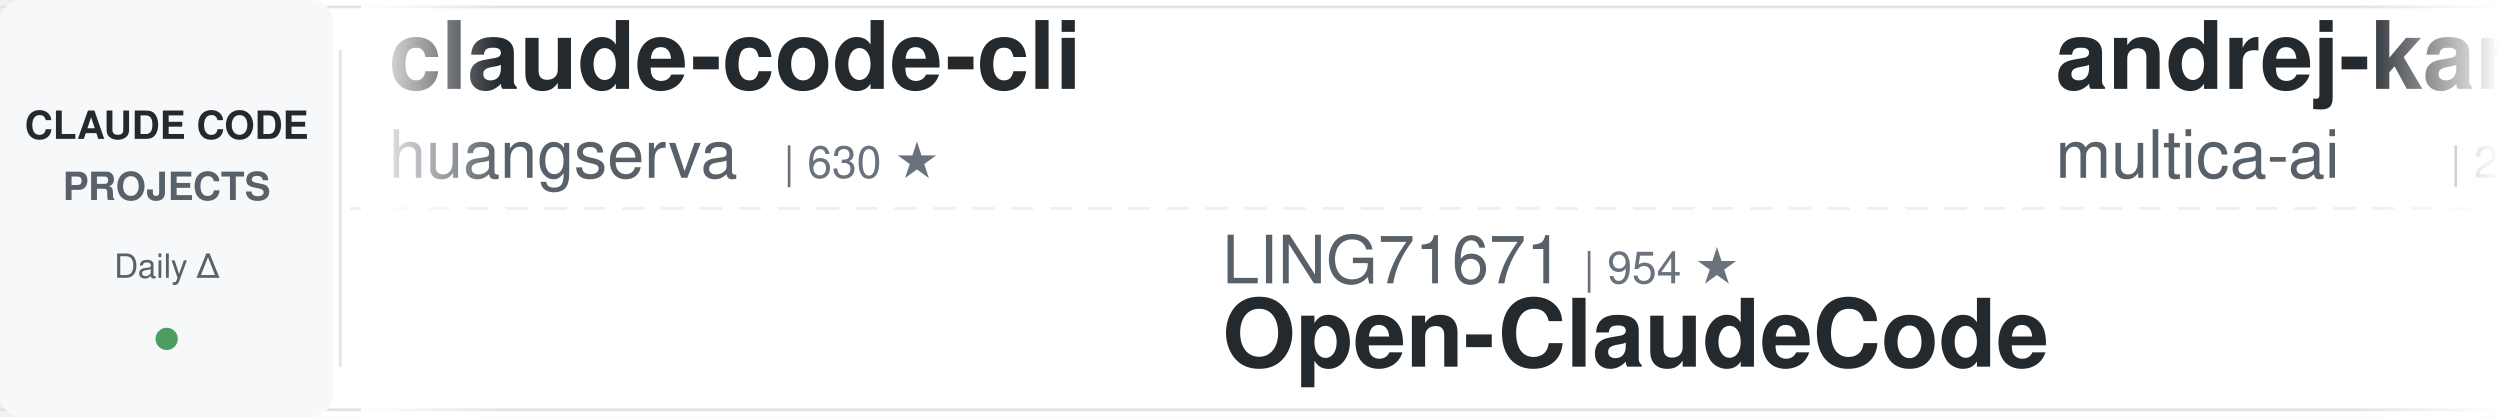
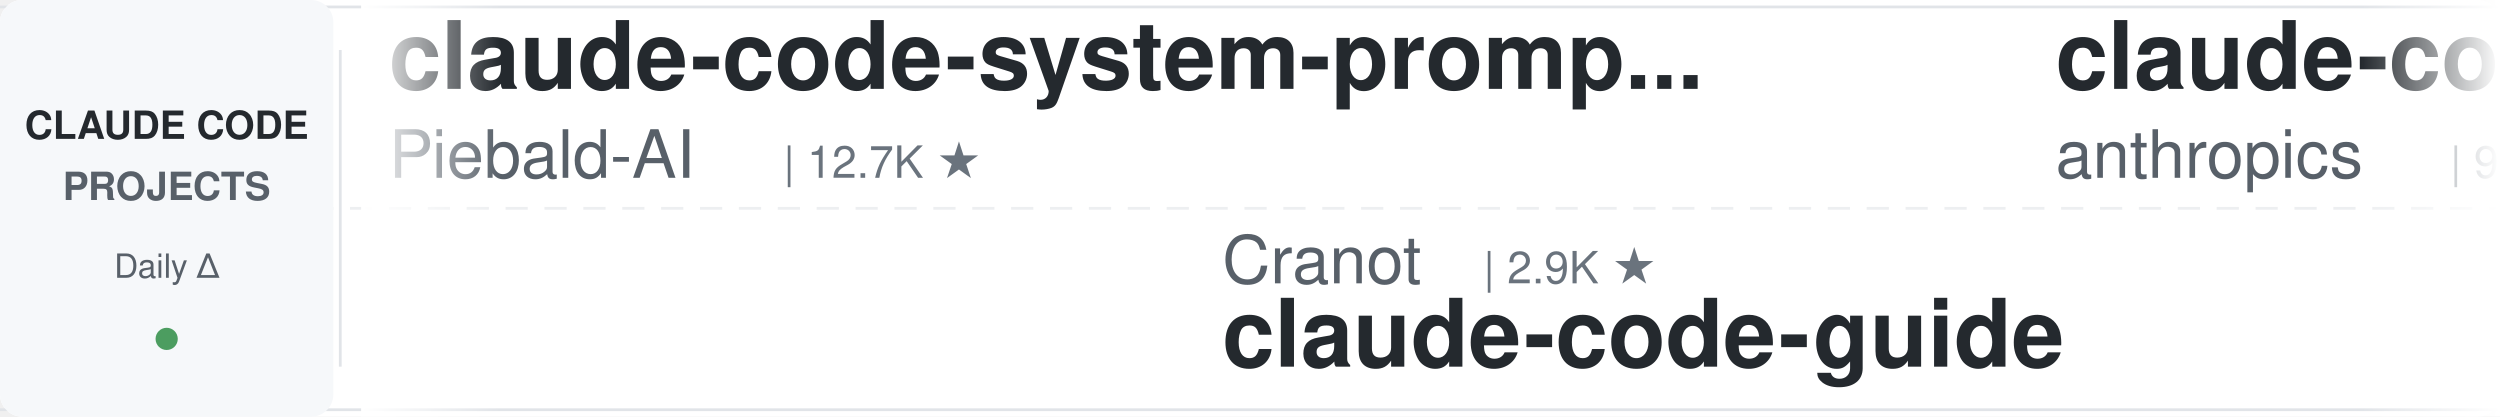
<svg xmlns="http://www.w3.org/2000/svg" width="900" height="150">
  <defs>
    <linearGradient id="leftFade" x1="0%" y1="0%" x2="100%" y2="0%">
      <stop offset="0%" style="stop-color:#ffffff;stop-opacity:1" />
      <stop offset="100%" style="stop-color:#ffffff;stop-opacity:0" />
    </linearGradient>
    <linearGradient id="rightFade" x1="0%" y1="0%" x2="100%" y2="0%">
      <stop offset="0%" style="stop-color:#ffffff;stop-opacity:0" />
      <stop offset="100%" style="stop-color:#ffffff;stop-opacity:1" />
    </linearGradient>
  </defs>
  <rect width="900" height="150" fill="#ffffff" rx="8" />
  <rect x="0" y="2" width="900" height="1" fill="#e1e4e8" />
  <rect x="0" y="147" width="900" height="1" fill="#e1e4e8" />
  <line x1="0" y1="75" x2="900" y2="75" stroke="#e1e4e8" stroke-width="1" stroke-dasharray="8 6" opacity="0.6" />
  <rect x="0" y="0" width="120" height="150" fill="#f6f8fa" rx="8" />
  <text x="60" y="50" font-family="-apple-system, BlinkMacSystemFont, 'Segoe UI', Helvetica, Arial, sans-serif" font-size="14" font-weight="600" fill="#24292e" text-anchor="middle">CLAUDE CODE</text>
  <text x="60" y="72" font-family="-apple-system, BlinkMacSystemFont, 'Segoe UI', Helvetica, Arial, sans-serif" font-size="14" font-weight="600" fill="#586069" text-anchor="middle">PROJECTS</text>
  <text x="60" y="100" font-family="-apple-system, BlinkMacSystemFont, 'Segoe UI', Helvetica, Arial, sans-serif" font-size="12" font-weight="500" fill="#586069" text-anchor="middle">Daily Δ</text>
  <circle cx="60" cy="122" r="4" fill="#22863a" opacity="0.8" />
  <rect x="122" y="18" width="1" height="114" fill="#e1e4e8" />
  <clipPath id="tickerClip">
    <rect x="130" y="0" width="770" height="150" />
  </clipPath>
  <g clip-path="url(#tickerClip)">
    <g id="tickerItems">
      <animateTransform attributeName="transform" attributeType="XML" type="translate" from="0 0" to="-3000 0" dur="54s" repeatCount="indefinite" />
      <g transform="translate(0, 0)">
-         <text x="140" y="32" font-family="-apple-system, BlinkMacSystemFont, 'Segoe UI', Helvetica, Arial, sans-serif" font-size="34" font-weight="600" fill="#24292e">claude-code-cli</text>
-         <text x="140" y="64" font-family="-apple-system, BlinkMacSystemFont, 'Segoe UI', Helvetica, Arial, sans-serif" font-size="24" font-weight="400" fill="#586069">huangserva</text>
-         <text x="282" y="64" font-family="-apple-system, BlinkMacSystemFont, 'Segoe UI', Helvetica, Arial, sans-serif" font-size="16" font-weight="500" fill="#6a737d">| 630 ★</text>
+         <text x="140" y="32" font-family="-apple-system, BlinkMacSystemFont, 'Segoe UI', Helvetica, Arial, sans-serif" font-size="34" font-weight="600" fill="#24292e">claude-code-system-promp...</text>
+         <text x="140" y="64" font-family="-apple-system, BlinkMacSystemFont, 'Segoe UI', Helvetica, Arial, sans-serif" font-size="24" font-weight="400" fill="#586069">Piebald-AI</text>
+         <text x="282" y="64" font-family="-apple-system, BlinkMacSystemFont, 'Segoe UI', Helvetica, Arial, sans-serif" font-size="16" font-weight="500" fill="#6a737d">| 12.7K ★</text>
      </g>
      <g transform="translate(300, 0)">
-         <text x="140" y="102" font-family="-apple-system, BlinkMacSystemFont, 'Segoe UI', Helvetica, Arial, sans-serif" font-size="24" font-weight="400" fill="#586069">LING71671</text>
-         <text x="270" y="102" font-family="-apple-system, BlinkMacSystemFont, 'Segoe UI', Helvetica, Arial, sans-serif" font-size="16" font-weight="500" fill="#6a737d">| 954 ★</text>
-         <text x="140" y="132" font-family="-apple-system, BlinkMacSystemFont, 'Segoe UI', Helvetica, Arial, sans-serif" font-size="34" font-weight="600" fill="#24292e">Open-ClaudeCode</text>
+         <text x="140" y="102" font-family="-apple-system, BlinkMacSystemFont, 'Segoe UI', Helvetica, Arial, sans-serif" font-size="24" font-weight="400" fill="#586069">Cranot</text>
+         <text x="234" y="102" font-family="-apple-system, BlinkMacSystemFont, 'Segoe UI', Helvetica, Arial, sans-serif" font-size="16" font-weight="500" fill="#6a737d">| 2.9K ★</text>
+         <text x="140" y="132" font-family="-apple-system, BlinkMacSystemFont, 'Segoe UI', Helvetica, Arial, sans-serif" font-size="34" font-weight="600" fill="#24292e">claude-code-guide</text>
      </g>
      <g transform="translate(600, 0)">
-         <text x="140" y="32" font-family="-apple-system, BlinkMacSystemFont, 'Segoe UI', Helvetica, Arial, sans-serif" font-size="34" font-weight="600" fill="#24292e">andrej-karpathy-skills</text>
-         <text x="140" y="64" font-family="-apple-system, BlinkMacSystemFont, 'Segoe UI', Helvetica, Arial, sans-serif" font-size="24" font-weight="400" fill="#586069">multica-ai</text>
-         <text x="282" y="64" font-family="-apple-system, BlinkMacSystemFont, 'Segoe UI', Helvetica, Arial, sans-serif" font-size="16" font-weight="500" fill="#6a737d">| 214.1K ★</text>
+         <text x="140" y="32" font-family="-apple-system, BlinkMacSystemFont, 'Segoe UI', Helvetica, Arial, sans-serif" font-size="34" font-weight="600" fill="#24292e">claude-code-base-action</text>
+         <text x="140" y="64" font-family="-apple-system, BlinkMacSystemFont, 'Segoe UI', Helvetica, Arial, sans-serif" font-size="24" font-weight="400" fill="#586069">anthropics</text>
+         <text x="282" y="64" font-family="-apple-system, BlinkMacSystemFont, 'Segoe UI', Helvetica, Arial, sans-serif" font-size="16" font-weight="500" fill="#6a737d">| 985 ★</text>
      </g>
      <g transform="translate(900, 0)">
-         <text x="140" y="102" font-family="-apple-system, BlinkMacSystemFont, 'Segoe UI', Helvetica, Arial, sans-serif" font-size="24" font-weight="400" fill="#586069">Yeachan-Heo</text>
-         <text x="294" y="102" font-family="-apple-system, BlinkMacSystemFont, 'Segoe UI', Helvetica, Arial, sans-serif" font-size="16" font-weight="500" fill="#6a737d">| 39.3K ★</text>
-         <text x="140" y="132" font-family="-apple-system, BlinkMacSystemFont, 'Segoe UI', Helvetica, Arial, sans-serif" font-size="34" font-weight="600" fill="#24292e">oh-my-claudecode</text>
+         <text x="140" y="102" font-family="-apple-system, BlinkMacSystemFont, 'Segoe UI', Helvetica, Arial, sans-serif" font-size="24" font-weight="400" fill="#586069">SeemSeam</text>
+         <text x="258" y="102" font-family="-apple-system, BlinkMacSystemFont, 'Segoe UI', Helvetica, Arial, sans-serif" font-size="16" font-weight="500" fill="#6a737d">| 3.5K ★</text>
+         <text x="140" y="132" font-family="-apple-system, BlinkMacSystemFont, 'Segoe UI', Helvetica, Arial, sans-serif" font-size="34" font-weight="600" fill="#24292e">claude_codex_bridge</text>
      </g>
      <g transform="translate(1200, 0)">
-         <text x="140" y="32" font-family="-apple-system, BlinkMacSystemFont, 'Segoe UI', Helvetica, Arial, sans-serif" font-size="34" font-weight="600" fill="#24292e">Claude-Code-Game-Studios</text>
-         <text x="140" y="64" font-family="-apple-system, BlinkMacSystemFont, 'Segoe UI', Helvetica, Arial, sans-serif" font-size="24" font-weight="400" fill="#586069">Donchitos</text>
-         <text x="270" y="64" font-family="-apple-system, BlinkMacSystemFont, 'Segoe UI', Helvetica, Arial, sans-serif" font-size="16" font-weight="500" fill="#6a737d">| 25.2K ★</text>
+         <text x="140" y="32" font-family="-apple-system, BlinkMacSystemFont, 'Segoe UI', Helvetica, Arial, sans-serif" font-size="34" font-weight="600" fill="#24292e">system_prompts_leaks</text>
+         <text x="140" y="64" font-family="-apple-system, BlinkMacSystemFont, 'Segoe UI', Helvetica, Arial, sans-serif" font-size="24" font-weight="400" fill="#586069">asgeirtj</text>
+         <text x="258" y="64" font-family="-apple-system, BlinkMacSystemFont, 'Segoe UI', Helvetica, Arial, sans-serif" font-size="16" font-weight="500" fill="#6a737d">| 67.6K ★</text>
      </g>
      <g transform="translate(1500, 0)">
-         <text x="140" y="102" font-family="-apple-system, BlinkMacSystemFont, 'Segoe UI', Helvetica, Arial, sans-serif" font-size="24" font-weight="400" fill="#586069">VoltAgent</text>
-         <text x="270" y="102" font-family="-apple-system, BlinkMacSystemFont, 'Segoe UI', Helvetica, Arial, sans-serif" font-size="16" font-weight="500" fill="#6a737d">| 25.2K ★</text>
-         <text x="140" y="132" font-family="-apple-system, BlinkMacSystemFont, 'Segoe UI', Helvetica, Arial, sans-serif" font-size="34" font-weight="600" fill="#24292e">awesome-claude-code-suba...</text>
+         <text x="140" y="102" font-family="-apple-system, BlinkMacSystemFont, 'Segoe UI', Helvetica, Arial, sans-serif" font-size="24" font-weight="400" fill="#586069">andrew-kramer-inno</text>
+         <text x="378" y="102" font-family="-apple-system, BlinkMacSystemFont, 'Segoe UI', Helvetica, Arial, sans-serif" font-size="16" font-weight="500" fill="#6a737d">| 596 ★</text>
+         <text x="140" y="132" font-family="-apple-system, BlinkMacSystemFont, 'Segoe UI', Helvetica, Arial, sans-serif" font-size="34" font-weight="600" fill="#24292e">claude-code-source-build</text>
      </g>
      <g transform="translate(1800, 0)">
-         <text x="140" y="32" font-family="-apple-system, BlinkMacSystemFont, 'Segoe UI', Helvetica, Arial, sans-serif" font-size="34" font-weight="600" fill="#24292e">claude-code-router</text>
-         <text x="140" y="64" font-family="-apple-system, BlinkMacSystemFont, 'Segoe UI', Helvetica, Arial, sans-serif" font-size="24" font-weight="400" fill="#586069">musistudio</text>
-         <text x="282" y="64" font-family="-apple-system, BlinkMacSystemFont, 'Segoe UI', Helvetica, Arial, sans-serif" font-size="16" font-weight="500" fill="#6a737d">| 37.3K ★</text>
+         <text x="140" y="32" font-family="-apple-system, BlinkMacSystemFont, 'Segoe UI', Helvetica, Arial, sans-serif" font-size="34" font-weight="600" fill="#24292e">claude-code-engineering</text>
+         <text x="140" y="64" font-family="-apple-system, BlinkMacSystemFont, 'Segoe UI', Helvetica, Arial, sans-serif" font-size="24" font-weight="400" fill="#586069">huangjia2019</text>
+         <text x="306" y="64" font-family="-apple-system, BlinkMacSystemFont, 'Segoe UI', Helvetica, Arial, sans-serif" font-size="16" font-weight="500" fill="#6a737d">| 1.1K ★</text>
      </g>
      <g transform="translate(2100, 0)">
-         <text x="140" y="102" font-family="-apple-system, BlinkMacSystemFont, 'Segoe UI', Helvetica, Arial, sans-serif" font-size="24" font-weight="400" fill="#586069">AICoderTudou</text>
-         <text x="306" y="102" font-family="-apple-system, BlinkMacSystemFont, 'Segoe UI', Helvetica, Arial, sans-serif" font-size="16" font-weight="500" fill="#6a737d">| 494 ★</text>
-         <text x="140" y="132" font-family="-apple-system, BlinkMacSystemFont, 'Segoe UI', Helvetica, Arial, sans-serif" font-size="34" font-weight="600" fill="#24292e">claude-code-tudou</text>
+         <text x="140" y="102" font-family="-apple-system, BlinkMacSystemFont, 'Segoe UI', Helvetica, Arial, sans-serif" font-size="24" font-weight="400" fill="#586069">oboard</text>
+         <text x="234" y="102" font-family="-apple-system, BlinkMacSystemFont, 'Segoe UI', Helvetica, Arial, sans-serif" font-size="16" font-weight="500" fill="#6a737d">| 3.3K ★</text>
+         <text x="140" y="132" font-family="-apple-system, BlinkMacSystemFont, 'Segoe UI', Helvetica, Arial, sans-serif" font-size="34" font-weight="600" fill="#24292e">claude-code-rev</text>
      </g>
      <g transform="translate(2400, 0)">
-         <text x="140" y="32" font-family="-apple-system, BlinkMacSystemFont, 'Segoe UI', Helvetica, Arial, sans-serif" font-size="34" font-weight="600" fill="#24292e">system_prompts_leaks</text>
-         <text x="140" y="64" font-family="-apple-system, BlinkMacSystemFont, 'Segoe UI', Helvetica, Arial, sans-serif" font-size="24" font-weight="400" fill="#586069">asgeirtj</text>
-         <text x="258" y="64" font-family="-apple-system, BlinkMacSystemFont, 'Segoe UI', Helvetica, Arial, sans-serif" font-size="16" font-weight="500" fill="#6a737d">| 67.5K ★</text>
+         <text x="140" y="32" font-family="-apple-system, BlinkMacSystemFont, 'Segoe UI', Helvetica, Arial, sans-serif" font-size="34" font-weight="600" fill="#24292e">claude-code-infrastructu...</text>
+         <text x="140" y="64" font-family="-apple-system, BlinkMacSystemFont, 'Segoe UI', Helvetica, Arial, sans-serif" font-size="24" font-weight="400" fill="#586069">diet103</text>
+         <text x="246" y="64" font-family="-apple-system, BlinkMacSystemFont, 'Segoe UI', Helvetica, Arial, sans-serif" font-size="16" font-weight="500" fill="#6a737d">| 10.0K ★</text>
      </g>
      <g transform="translate(2700, 0)">
-         <text x="140" y="102" font-family="-apple-system, BlinkMacSystemFont, 'Segoe UI', Helvetica, Arial, sans-serif" font-size="24" font-weight="400" fill="#586069">ccplugins</text>
-         <text x="270" y="102" font-family="-apple-system, BlinkMacSystemFont, 'Segoe UI', Helvetica, Arial, sans-serif" font-size="16" font-weight="500" fill="#6a737d">| 947 ★</text>
-         <text x="140" y="132" font-family="-apple-system, BlinkMacSystemFont, 'Segoe UI', Helvetica, Arial, sans-serif" font-size="34" font-weight="600" fill="#24292e">awesome-claude-code-plug...</text>
+         <text x="140" y="102" font-family="-apple-system, BlinkMacSystemFont, 'Segoe UI', Helvetica, Arial, sans-serif" font-size="24" font-weight="400" fill="#586069">musistudio</text>
+         <text x="282" y="102" font-family="-apple-system, BlinkMacSystemFont, 'Segoe UI', Helvetica, Arial, sans-serif" font-size="16" font-weight="500" fill="#6a737d">| 37.3K ★</text>
+         <text x="140" y="132" font-family="-apple-system, BlinkMacSystemFont, 'Segoe UI', Helvetica, Arial, sans-serif" font-size="34" font-weight="600" fill="#24292e">claude-code-router</text>
      </g>
      <g transform="translate(3000, 0)">
-         <text x="140" y="32" font-family="-apple-system, BlinkMacSystemFont, 'Segoe UI', Helvetica, Arial, sans-serif" font-size="34" font-weight="600" fill="#24292e">claude-code-cli</text>
-         <text x="140" y="64" font-family="-apple-system, BlinkMacSystemFont, 'Segoe UI', Helvetica, Arial, sans-serif" font-size="24" font-weight="400" fill="#586069">huangserva</text>
-         <text x="282" y="64" font-family="-apple-system, BlinkMacSystemFont, 'Segoe UI', Helvetica, Arial, sans-serif" font-size="16" font-weight="500" fill="#6a737d">| 630 ★</text>
+         <text x="140" y="32" font-family="-apple-system, BlinkMacSystemFont, 'Segoe UI', Helvetica, Arial, sans-serif" font-size="34" font-weight="600" fill="#24292e">claude-code-system-promp...</text>
+         <text x="140" y="64" font-family="-apple-system, BlinkMacSystemFont, 'Segoe UI', Helvetica, Arial, sans-serif" font-size="24" font-weight="400" fill="#586069">Piebald-AI</text>
+         <text x="282" y="64" font-family="-apple-system, BlinkMacSystemFont, 'Segoe UI', Helvetica, Arial, sans-serif" font-size="16" font-weight="500" fill="#6a737d">| 12.7K ★</text>
      </g>
      <g transform="translate(3300, 0)">
-         <text x="140" y="102" font-family="-apple-system, BlinkMacSystemFont, 'Segoe UI', Helvetica, Arial, sans-serif" font-size="24" font-weight="400" fill="#586069">LING71671</text>
-         <text x="270" y="102" font-family="-apple-system, BlinkMacSystemFont, 'Segoe UI', Helvetica, Arial, sans-serif" font-size="16" font-weight="500" fill="#6a737d">| 954 ★</text>
-         <text x="140" y="132" font-family="-apple-system, BlinkMacSystemFont, 'Segoe UI', Helvetica, Arial, sans-serif" font-size="34" font-weight="600" fill="#24292e">Open-ClaudeCode</text>
+         <text x="140" y="102" font-family="-apple-system, BlinkMacSystemFont, 'Segoe UI', Helvetica, Arial, sans-serif" font-size="24" font-weight="400" fill="#586069">Cranot</text>
+         <text x="234" y="102" font-family="-apple-system, BlinkMacSystemFont, 'Segoe UI', Helvetica, Arial, sans-serif" font-size="16" font-weight="500" fill="#6a737d">| 2.9K ★</text>
+         <text x="140" y="132" font-family="-apple-system, BlinkMacSystemFont, 'Segoe UI', Helvetica, Arial, sans-serif" font-size="34" font-weight="600" fill="#24292e">claude-code-guide</text>
      </g>
      <g transform="translate(3600, 0)">
-         <text x="140" y="32" font-family="-apple-system, BlinkMacSystemFont, 'Segoe UI', Helvetica, Arial, sans-serif" font-size="34" font-weight="600" fill="#24292e">andrej-karpathy-skills</text>
-         <text x="140" y="64" font-family="-apple-system, BlinkMacSystemFont, 'Segoe UI', Helvetica, Arial, sans-serif" font-size="24" font-weight="400" fill="#586069">multica-ai</text>
-         <text x="282" y="64" font-family="-apple-system, BlinkMacSystemFont, 'Segoe UI', Helvetica, Arial, sans-serif" font-size="16" font-weight="500" fill="#6a737d">| 214.1K ★</text>
+         <text x="140" y="32" font-family="-apple-system, BlinkMacSystemFont, 'Segoe UI', Helvetica, Arial, sans-serif" font-size="34" font-weight="600" fill="#24292e">claude-code-base-action</text>
+         <text x="140" y="64" font-family="-apple-system, BlinkMacSystemFont, 'Segoe UI', Helvetica, Arial, sans-serif" font-size="24" font-weight="400" fill="#586069">anthropics</text>
+         <text x="282" y="64" font-family="-apple-system, BlinkMacSystemFont, 'Segoe UI', Helvetica, Arial, sans-serif" font-size="16" font-weight="500" fill="#6a737d">| 985 ★</text>
      </g>
      <g transform="translate(3900, 0)">
-         <text x="140" y="102" font-family="-apple-system, BlinkMacSystemFont, 'Segoe UI', Helvetica, Arial, sans-serif" font-size="24" font-weight="400" fill="#586069">Yeachan-Heo</text>
-         <text x="294" y="102" font-family="-apple-system, BlinkMacSystemFont, 'Segoe UI', Helvetica, Arial, sans-serif" font-size="16" font-weight="500" fill="#6a737d">| 39.3K ★</text>
-         <text x="140" y="132" font-family="-apple-system, BlinkMacSystemFont, 'Segoe UI', Helvetica, Arial, sans-serif" font-size="34" font-weight="600" fill="#24292e">oh-my-claudecode</text>
+         <text x="140" y="102" font-family="-apple-system, BlinkMacSystemFont, 'Segoe UI', Helvetica, Arial, sans-serif" font-size="24" font-weight="400" fill="#586069">SeemSeam</text>
+         <text x="258" y="102" font-family="-apple-system, BlinkMacSystemFont, 'Segoe UI', Helvetica, Arial, sans-serif" font-size="16" font-weight="500" fill="#6a737d">| 3.5K ★</text>
+         <text x="140" y="132" font-family="-apple-system, BlinkMacSystemFont, 'Segoe UI', Helvetica, Arial, sans-serif" font-size="34" font-weight="600" fill="#24292e">claude_codex_bridge</text>
      </g>
    </g>
  </g>
  <rect x="130" y="0" width="50" height="150" fill="url(#leftFade)" />
  <rect x="850" y="0" width="50" height="150" fill="url(#rightFade)" />
</svg>
